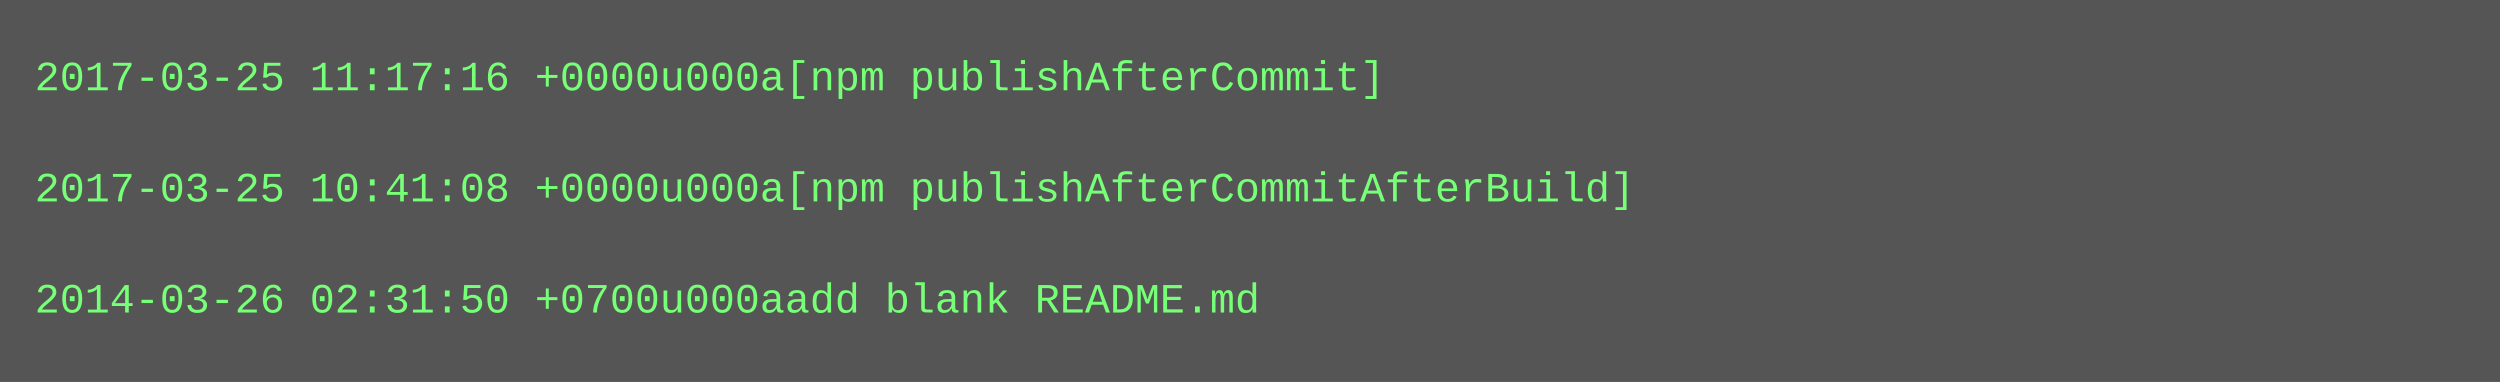
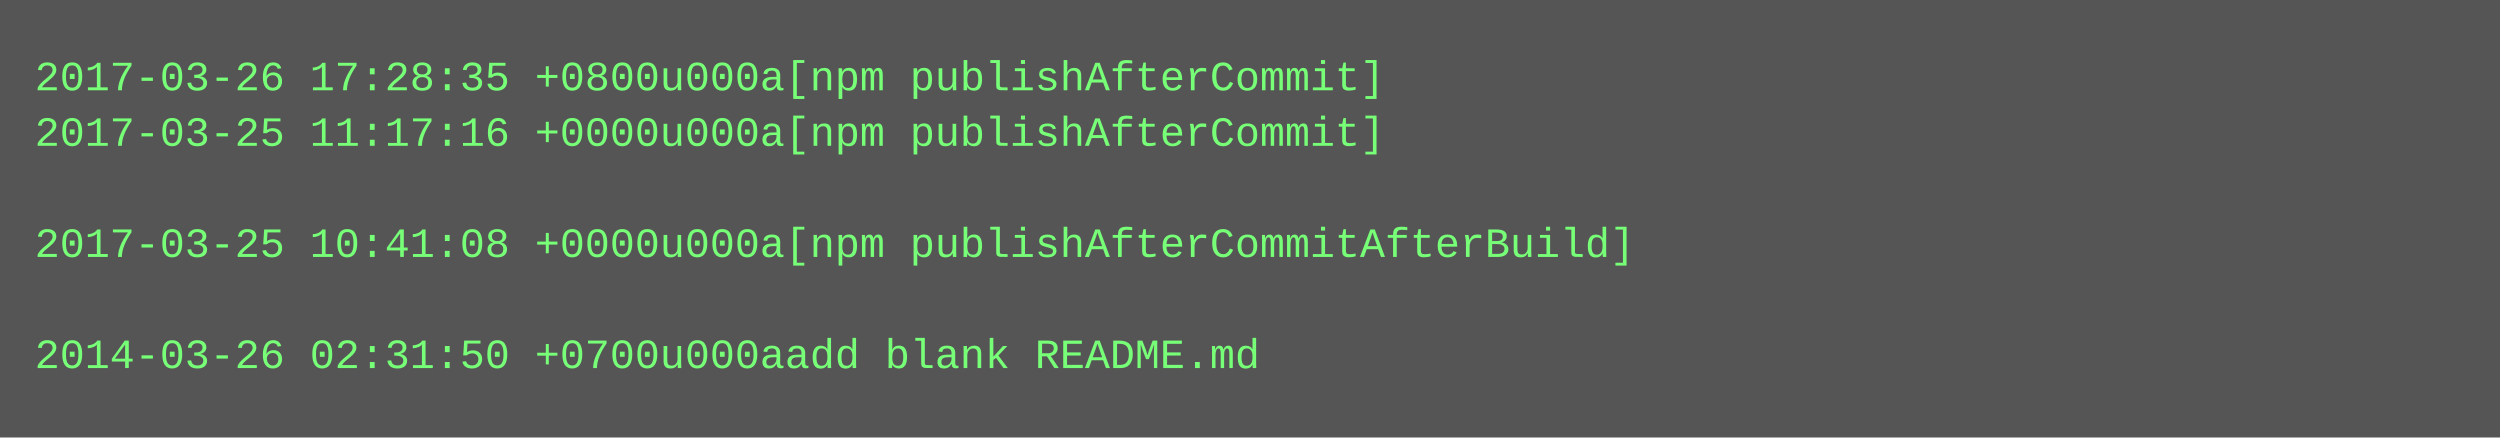
- <svg xmlns="http://www.w3.org/2000/svg" height="110" width="720">
-   <rect height="110" fill="#555" width="720" />
+ <svg xmlns="http://www.w3.org/2000/svg" height="126" width="720">
+   <rect height="126" fill="#555" width="720" />
  <text fill="#7f7" font-family="Courier New" font-size="12" xml:space="preserve">
-     <tspan x="10" y="26">2017-03-25 11:17:16 +0000u000a[npm publishAfterCommit]</tspan>
-     <tspan x="10" y="42" />
-     <tspan x="10" y="58">2017-03-25 10:41:08 +0000u000a[npm publishAfterCommitAfterBuild]</tspan>
-     <tspan x="10" y="74" />
-     <tspan x="10" y="90">2014-03-26 02:31:50 +0700u000aadd blank README.md</tspan>
+     <tspan x="10" y="26">2017-03-26 17:28:35 +0800u000a[npm publishAfterCommit]</tspan>
+     <tspan x="10" y="42">2017-03-25 11:17:16 +0000u000a[npm publishAfterCommit]</tspan>
+     <tspan x="10" y="58" />
+     <tspan x="10" y="74">2017-03-25 10:41:08 +0000u000a[npm publishAfterCommitAfterBuild]</tspan>
+     <tspan x="10" y="90" />
+     <tspan x="10" y="106">2014-03-26 02:31:50 +0700u000aadd blank README.md</tspan>
  </text>
</svg>
